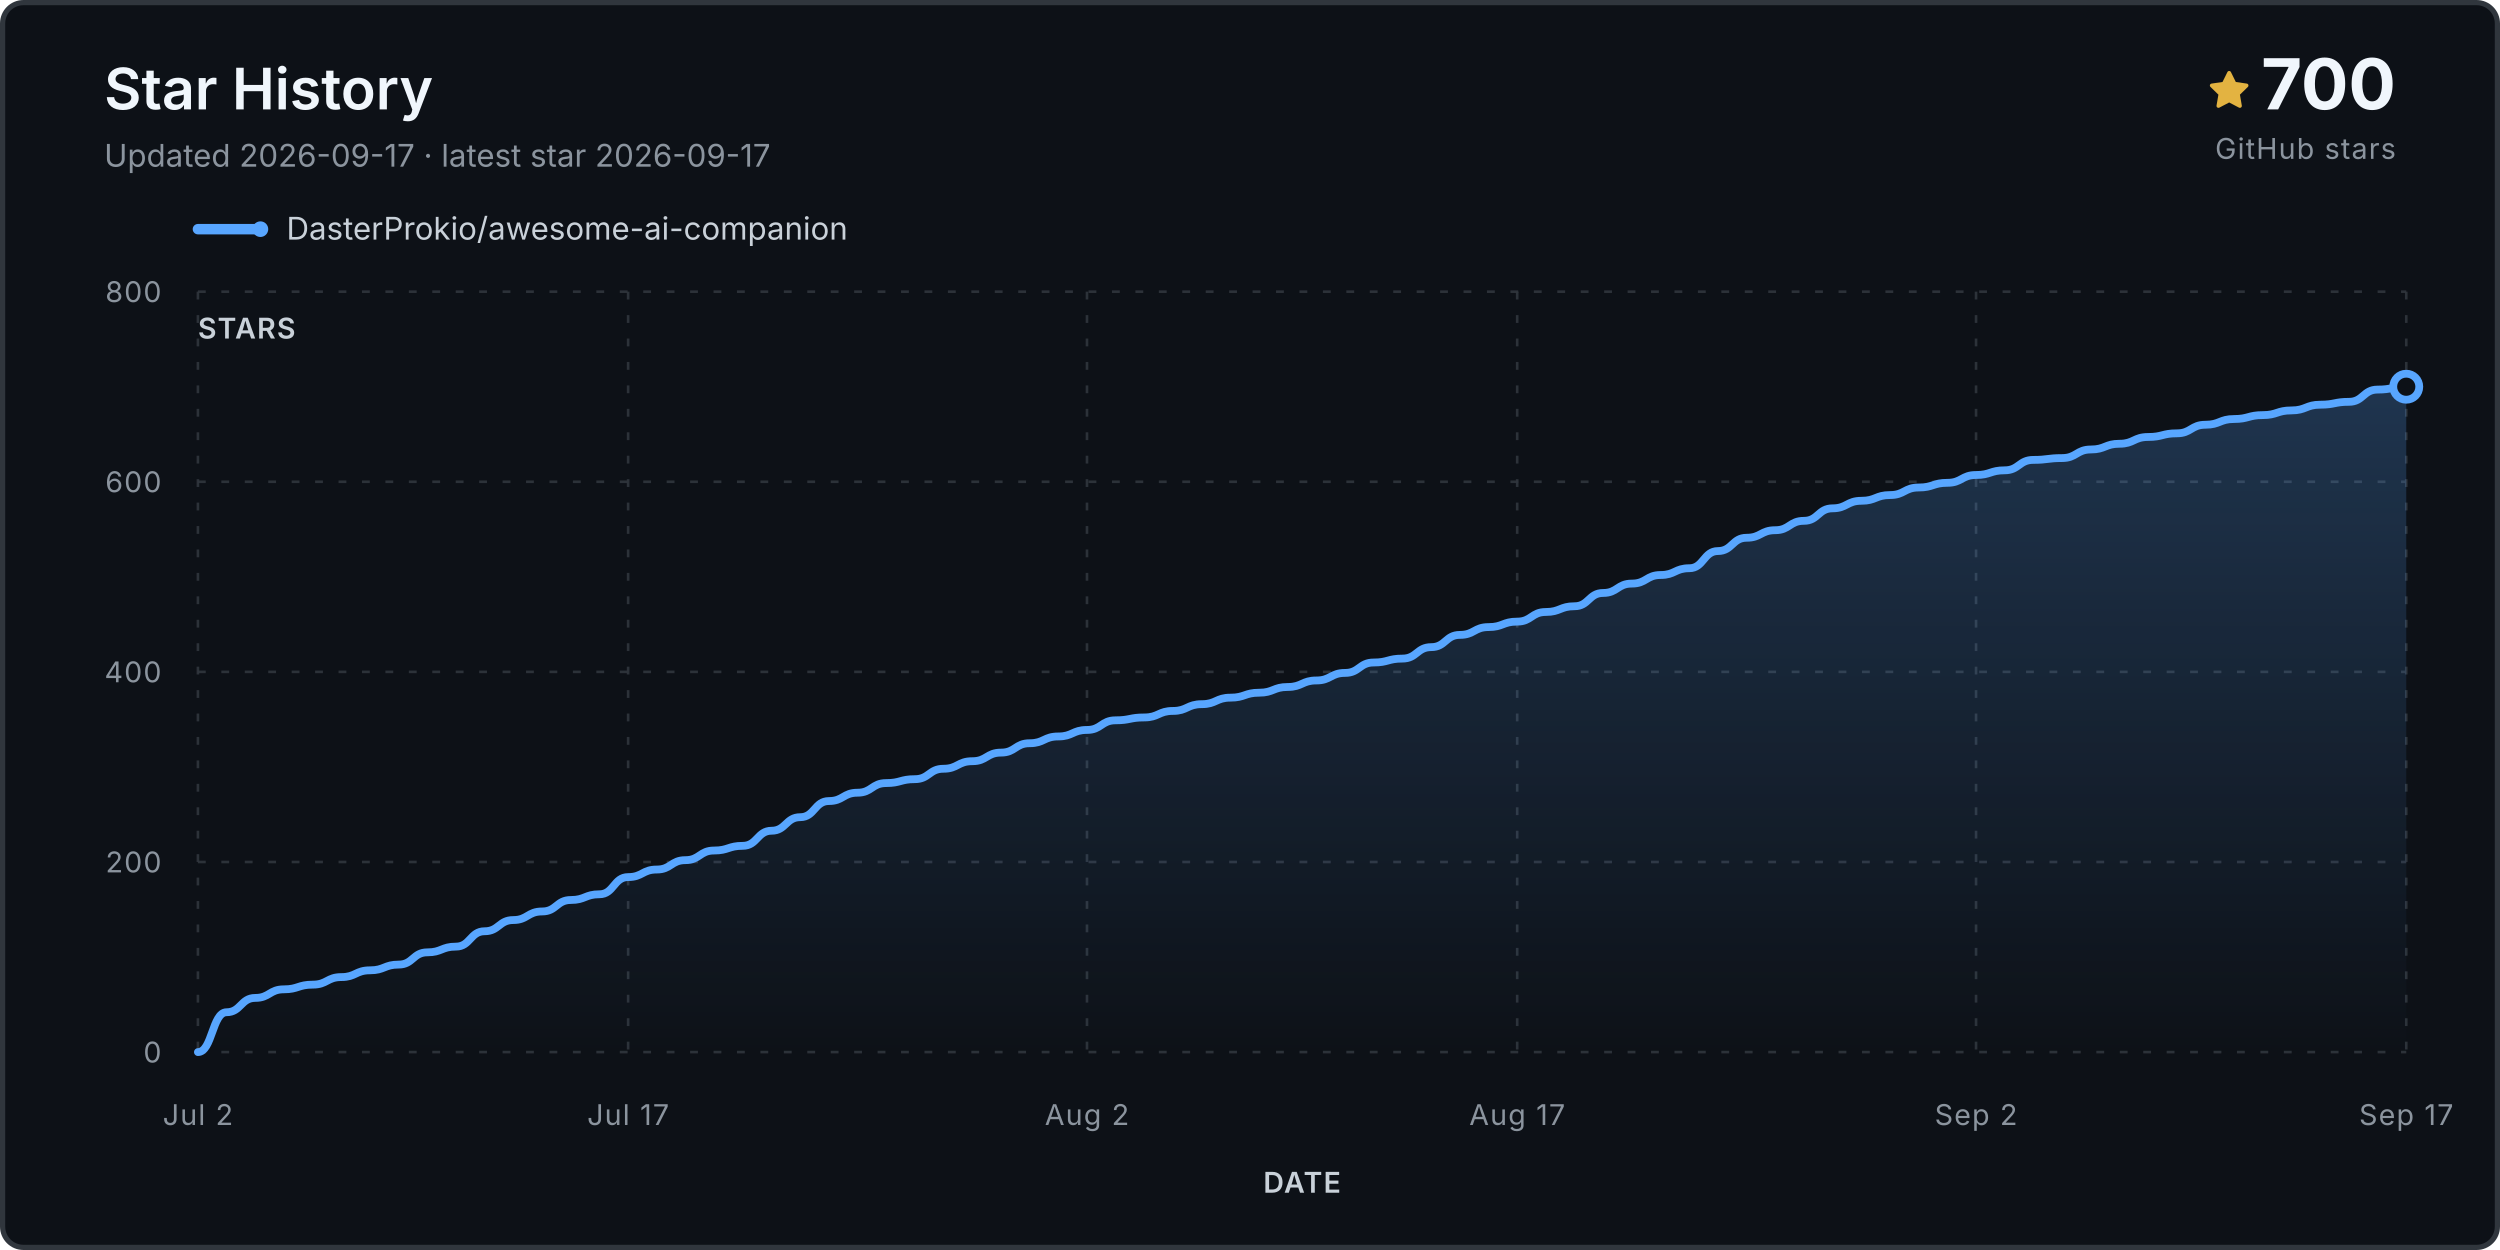
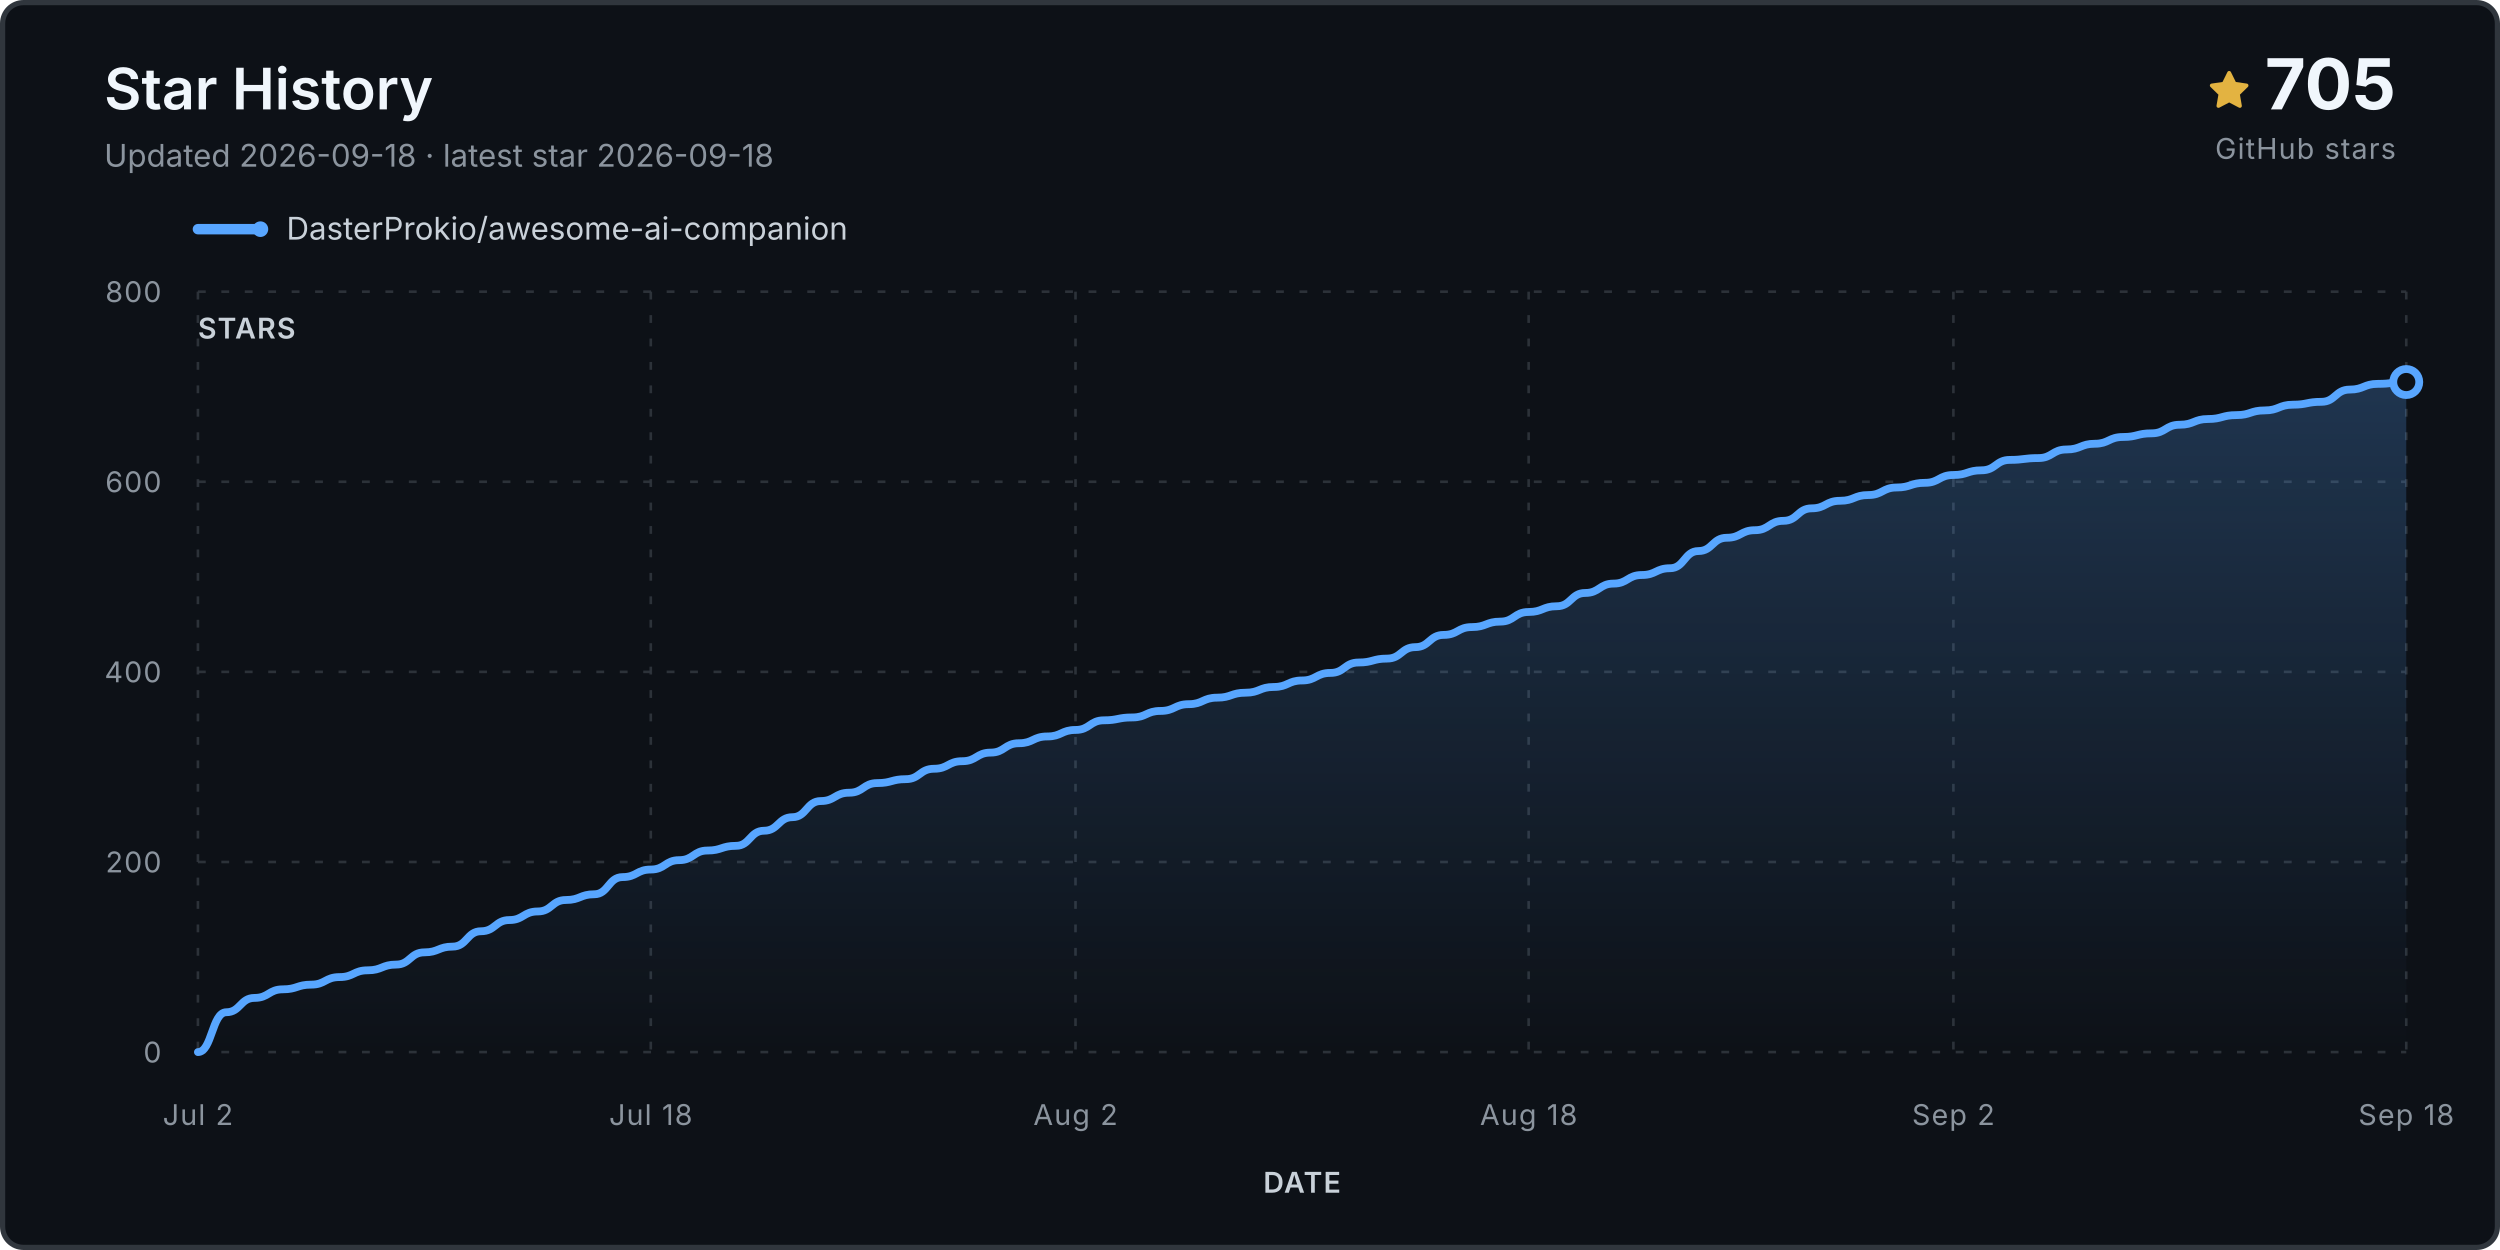
<svg xmlns="http://www.w3.org/2000/svg" viewBox="0 0 960 480" role="img" aria-labelledby="title desc">
  <defs>
    <linearGradient id="fill" x1="0" y1="0" x2="0" y2="1">
      <stop stop-color="#58a6ff" stop-opacity=".24" />
      <stop offset="1" stop-color="#58a6ff" stop-opacity="0" />
    </linearGradient>
  </defs>
  <rect x="1" y="1" width="958" height="478" rx="8" fill="#0d1117" stroke="#30363d" stroke-width="2" />
  <text x="40" y="42" class="title">Star History</text>
-   <text x="40" y="64" class="subtitle">Updated 2026-09-17 · latest star 2026-09-17</text>
+   <text x="40" y="64" class="subtitle">Updated 2026-09-18 · latest star 2026-09-18</text>
  <g transform="translate(848 27)">
    <path d="M8 .25a.75.75 0 0 1 .673.418l1.882 3.815 4.21.612a.75.75 0 0 1 .416 1.279l-3.046 2.97.719 4.193a.75.75 0 0 1-1.088.79L8 12.347l-3.766 1.98a.75.75 0 0 1-1.088-.79l.72-4.194L.818 6.374a.75.75 0 0 1 .416-1.28l4.21-.611L7.327.668A.75.75 0 0 1 8 .25Z" fill="#e3b341" />
  </g>
-   <text x="920" y="42" text-anchor="end" class="count">700</text>
+   <text x="920" y="42" text-anchor="end" class="count">705</text>
  <text x="920" y="61" text-anchor="end" class="count-label">GitHub stars</text>
  <g transform="translate(76 88)">
    <line x1="0" y1="0" x2="24" y2="0" stroke="#58a6ff" stroke-width="4" stroke-linecap="round" />
    <circle cx="24" cy="0" r="3" fill="#58a6ff" />
    <text x="34" y="4" class="legend">DasterProkio/awesome-ai-companion</text>
  </g>
  <g class="grid">
    <line x1="76" y1="404.0" x2="924" y2="404.0" />
    <text x="62" y="408.0" text-anchor="end" class="axis">0</text>
    <line x1="76" y1="331.0" x2="924" y2="331.0" />
    <text x="62" y="335.0" text-anchor="end" class="axis">200</text>
    <line x1="76" y1="258.0" x2="924" y2="258.0" />
    <text x="62" y="262.0" text-anchor="end" class="axis">400</text>
    <line x1="76" y1="185.0" x2="924" y2="185.0" />
    <text x="62" y="189.0" text-anchor="end" class="axis">600</text>
    <line x1="76" y1="112.0" x2="924" y2="112.0" />
    <text x="62" y="116.0" text-anchor="end" class="axis">800</text>
    <line x1="76.0" y1="112" x2="76.0" y2="404" />
    <text x="76.0" y="432" text-anchor="middle" class="axis">Jul 2</text>
-     <line x1="241.2" y1="112" x2="241.2" y2="404" />
-     <text x="241.2" y="432" text-anchor="middle" class="axis">Jul 17</text>
-     <line x1="417.4" y1="112" x2="417.4" y2="404" />
-     <text x="417.4" y="432" text-anchor="middle" class="axis">Aug 2</text>
-     <line x1="582.6" y1="112" x2="582.6" y2="404" />
-     <text x="582.6" y="432" text-anchor="middle" class="axis">Aug 17</text>
-     <line x1="758.8" y1="112" x2="758.8" y2="404" />
-     <text x="758.8" y="432" text-anchor="middle" class="axis">Sep 2</text>
+     <line x1="249.9" y1="112" x2="249.9" y2="404" />
+     <text x="249.9" y="432" text-anchor="middle" class="axis">Jul 18</text>
+     <line x1="413.0" y1="112" x2="413.0" y2="404" />
+     <text x="413.0" y="432" text-anchor="middle" class="axis">Aug 2</text>
+     <line x1="587.0" y1="112" x2="587.0" y2="404" />
+     <text x="587.0" y="432" text-anchor="middle" class="axis">Aug 18</text>
+     <line x1="750.1" y1="112" x2="750.1" y2="404" />
+     <text x="750.1" y="432" text-anchor="middle" class="axis">Sep 2</text>
    <line x1="924.0" y1="112" x2="924.0" y2="404" />
-     <text x="924.0" y="432" text-anchor="middle" class="axis">Sep 17</text>
+     <text x="924.0" y="432" text-anchor="middle" class="axis">Sep 18</text>
  </g>
-   <path d="M 76.0 404.0 L 76.0 404.0 C 81.5 404.0, 81.5 388.7, 87.0 388.7 C 92.5 388.7, 92.5 383.2, 98.0 383.2 C 103.5 383.2, 103.5 379.9, 109.0 379.9 C 114.5 379.9, 114.5 378.1, 120.1 378.1 C 125.6 378.1, 125.6 375.2, 131.1 375.2 C 136.6 375.2, 136.6 372.6, 142.1 372.6 C 147.6 372.6, 147.6 370.4, 153.1 370.4 C 158.6 370.4, 158.6 365.7, 164.1 365.7 C 169.6 365.7, 169.6 363.5, 175.1 363.5 C 180.6 363.5, 180.6 357.6, 186.1 357.6 C 191.6 357.6, 191.6 353.3, 197.1 353.3 C 202.6 353.3, 202.6 350.0, 208.2 350.0 C 213.7 350.0, 213.7 345.6, 219.2 345.6 C 224.7 345.6, 224.7 343.4, 230.2 343.4 C 235.7 343.4, 235.7 336.8, 241.2 336.8 C 246.7 336.8, 246.7 333.9, 252.2 333.9 C 257.7 333.9, 257.7 330.3, 263.2 330.3 C 268.7 330.3, 268.7 326.6, 274.2 326.6 C 279.7 326.6, 279.7 324.8, 285.2 324.8 C 290.8 324.8, 290.8 319.0, 296.3 319.0 C 301.8 319.0, 301.8 313.8, 307.3 313.8 C 312.8 313.8, 312.8 307.6, 318.3 307.6 C 323.8 307.6, 323.8 304.4, 329.3 304.4 C 334.8 304.4, 334.8 300.7, 340.3 300.7 C 345.8 300.7, 345.8 299.2, 351.3 299.2 C 356.8 299.2, 356.8 295.2, 362.3 295.2 C 367.8 295.2, 367.8 292.3, 373.4 292.3 C 378.9 292.3, 378.9 289.0, 384.4 289.0 C 389.9 289.0, 389.9 285.4, 395.4 285.4 C 400.9 285.4, 400.9 282.8, 406.4 282.8 C 411.9 282.8, 411.9 280.3, 417.4 280.3 C 422.9 280.3, 422.9 276.6, 428.4 276.6 C 433.9 276.6, 433.9 275.5, 439.4 275.5 C 444.9 275.5, 444.9 273.0, 450.4 273.0 C 455.9 273.0, 455.9 270.4, 461.5 270.4 C 467.0 270.4, 467.0 267.9, 472.5 267.9 C 478.0 267.9, 478.0 266.0, 483.5 266.0 C 489.0 266.0, 489.0 263.8, 494.5 263.8 C 500.0 263.8, 500.0 261.3, 505.5 261.3 C 511.0 261.3, 511.0 258.4, 516.5 258.4 C 522.0 258.4, 522.0 254.4, 527.5 254.4 C 533.0 254.4, 533.0 252.9, 538.5 252.9 C 544.1 252.9, 544.1 248.5, 549.6 248.5 C 555.1 248.5, 555.1 243.8, 560.6 243.8 C 566.1 243.8, 566.1 240.8, 571.6 240.8 C 577.1 240.8, 577.1 238.7, 582.6 238.7 C 588.1 238.7, 588.1 235.0, 593.6 235.0 C 599.1 235.0, 599.1 232.8, 604.6 232.8 C 610.1 232.8, 610.1 227.7, 615.6 227.7 C 621.1 227.7, 621.1 224.1, 626.6 224.1 C 632.2 224.1, 632.2 220.8, 637.7 220.8 C 643.2 220.8, 643.2 218.2, 648.7 218.2 C 654.2 218.2, 654.2 211.6, 659.7 211.6 C 665.2 211.6, 665.2 206.5, 670.7 206.5 C 676.2 206.5, 676.2 203.6, 681.7 203.6 C 687.2 203.6, 687.2 200.0, 692.7 200.0 C 698.2 200.0, 698.2 195.2, 703.7 195.2 C 709.2 195.2, 709.2 192.3, 714.8 192.3 C 720.3 192.3, 720.3 190.1, 725.8 190.1 C 731.3 190.1, 731.3 187.2, 736.8 187.2 C 742.3 187.2, 742.3 185.4, 747.8 185.4 C 753.3 185.4, 753.3 182.4, 758.8 182.4 C 764.3 182.4, 764.3 180.6, 769.8 180.6 C 775.3 180.6, 775.3 176.6, 780.8 176.6 C 786.3 176.6, 786.3 175.9, 791.8 175.9 C 797.4 175.9, 797.4 172.6, 802.9 172.6 C 808.4 172.6, 808.4 170.4, 813.9 170.4 C 819.4 170.4, 819.4 167.8, 824.9 167.8 C 830.4 167.8, 830.4 166.4, 835.9 166.4 C 841.4 166.4, 841.4 163.1, 846.9 163.1 C 852.4 163.1, 852.4 160.9, 857.9 160.9 C 863.4 160.9, 863.4 159.4, 868.9 159.4 C 874.4 159.4, 874.4 157.6, 879.9 157.6 C 885.5 157.6, 885.5 155.4, 891.0 155.4 C 896.5 155.4, 896.5 154.3, 902.0 154.3 C 907.5 154.3, 907.5 149.6, 913.0 149.6 C 918.5 149.6, 918.5 148.5, 924.0 148.5 L 924.0 404.0 Z" fill="url(#fill)" />
-   <path d="M 76.0 404.0 C 81.5 404.0, 81.5 388.7, 87.0 388.7 C 92.5 388.7, 92.5 383.2, 98.0 383.2 C 103.5 383.2, 103.5 379.9, 109.0 379.9 C 114.5 379.9, 114.5 378.1, 120.1 378.1 C 125.6 378.1, 125.6 375.2, 131.1 375.2 C 136.6 375.2, 136.6 372.6, 142.1 372.6 C 147.6 372.6, 147.6 370.4, 153.1 370.4 C 158.6 370.4, 158.6 365.7, 164.1 365.7 C 169.6 365.7, 169.6 363.5, 175.1 363.5 C 180.6 363.5, 180.6 357.6, 186.1 357.6 C 191.6 357.6, 191.6 353.3, 197.1 353.3 C 202.6 353.3, 202.6 350.0, 208.2 350.0 C 213.7 350.0, 213.7 345.6, 219.2 345.6 C 224.7 345.6, 224.7 343.4, 230.2 343.4 C 235.7 343.4, 235.7 336.8, 241.2 336.8 C 246.7 336.8, 246.7 333.9, 252.2 333.9 C 257.7 333.9, 257.7 330.3, 263.2 330.3 C 268.7 330.3, 268.7 326.6, 274.2 326.6 C 279.7 326.6, 279.7 324.8, 285.2 324.8 C 290.8 324.8, 290.8 319.0, 296.3 319.0 C 301.8 319.0, 301.8 313.8, 307.3 313.8 C 312.8 313.8, 312.8 307.6, 318.3 307.6 C 323.8 307.6, 323.8 304.4, 329.3 304.4 C 334.8 304.4, 334.8 300.7, 340.3 300.7 C 345.8 300.7, 345.8 299.2, 351.3 299.2 C 356.8 299.2, 356.8 295.2, 362.3 295.2 C 367.8 295.2, 367.8 292.3, 373.4 292.3 C 378.9 292.3, 378.9 289.0, 384.4 289.0 C 389.9 289.0, 389.9 285.4, 395.4 285.4 C 400.9 285.4, 400.9 282.8, 406.4 282.8 C 411.9 282.8, 411.9 280.3, 417.4 280.3 C 422.9 280.3, 422.9 276.6, 428.4 276.6 C 433.9 276.6, 433.9 275.5, 439.4 275.5 C 444.9 275.5, 444.9 273.0, 450.4 273.0 C 455.9 273.0, 455.9 270.4, 461.5 270.4 C 467.0 270.4, 467.0 267.9, 472.5 267.9 C 478.0 267.9, 478.0 266.0, 483.5 266.0 C 489.0 266.0, 489.0 263.8, 494.5 263.8 C 500.0 263.8, 500.0 261.3, 505.5 261.3 C 511.0 261.3, 511.0 258.4, 516.5 258.4 C 522.0 258.4, 522.0 254.4, 527.5 254.4 C 533.0 254.4, 533.0 252.9, 538.5 252.9 C 544.1 252.9, 544.1 248.5, 549.6 248.5 C 555.1 248.5, 555.1 243.8, 560.6 243.8 C 566.1 243.8, 566.1 240.8, 571.6 240.8 C 577.1 240.8, 577.1 238.7, 582.6 238.7 C 588.1 238.7, 588.1 235.0, 593.6 235.0 C 599.1 235.0, 599.1 232.8, 604.6 232.8 C 610.1 232.8, 610.1 227.7, 615.6 227.7 C 621.1 227.7, 621.1 224.1, 626.6 224.1 C 632.2 224.1, 632.2 220.8, 637.7 220.8 C 643.2 220.8, 643.2 218.2, 648.7 218.2 C 654.2 218.2, 654.2 211.6, 659.7 211.6 C 665.2 211.6, 665.2 206.5, 670.7 206.5 C 676.2 206.5, 676.2 203.6, 681.7 203.6 C 687.2 203.6, 687.2 200.0, 692.7 200.0 C 698.2 200.0, 698.2 195.2, 703.7 195.2 C 709.2 195.2, 709.2 192.3, 714.8 192.3 C 720.3 192.3, 720.3 190.1, 725.8 190.1 C 731.3 190.1, 731.3 187.2, 736.8 187.2 C 742.3 187.2, 742.3 185.4, 747.8 185.4 C 753.3 185.4, 753.3 182.4, 758.8 182.4 C 764.3 182.4, 764.3 180.6, 769.8 180.6 C 775.3 180.6, 775.3 176.6, 780.8 176.6 C 786.3 176.6, 786.3 175.9, 791.8 175.9 C 797.4 175.9, 797.4 172.6, 802.9 172.6 C 808.4 172.6, 808.4 170.4, 813.9 170.4 C 819.4 170.4, 819.4 167.8, 824.9 167.8 C 830.4 167.8, 830.4 166.4, 835.9 166.4 C 841.4 166.4, 841.4 163.1, 846.9 163.1 C 852.4 163.1, 852.4 160.9, 857.9 160.9 C 863.4 160.9, 863.4 159.4, 868.9 159.4 C 874.4 159.4, 874.4 157.6, 879.9 157.6 C 885.5 157.6, 885.5 155.4, 891.0 155.4 C 896.5 155.4, 896.5 154.3, 902.0 154.3 C 907.5 154.3, 907.5 149.6, 913.0 149.6 C 918.5 149.6, 918.5 148.5, 924.0 148.5" fill="none" stroke="#58a6ff" stroke-width="3" stroke-linecap="round" stroke-linejoin="round" />
-   <circle cx="924.0" cy="148.5" r="5" fill="#0d1117" stroke="#58a6ff" stroke-width="3" />
+   <path d="M 76.0 404.0 L 76.0 404.0 C 81.4 404.0, 81.4 388.7, 86.9 388.7 C 92.3 388.7, 92.3 383.2, 97.7 383.2 C 103.2 383.2, 103.2 379.9, 108.6 379.9 C 114.1 379.9, 114.1 378.1, 119.5 378.1 C 124.9 378.1, 124.9 375.2, 130.4 375.2 C 135.8 375.2, 135.8 372.6, 141.2 372.6 C 146.7 372.6, 146.7 370.4, 152.1 370.4 C 157.5 370.4, 157.5 365.7, 163.0 365.7 C 168.4 365.7, 168.4 363.5, 173.8 363.5 C 179.3 363.5, 179.3 357.6, 184.7 357.6 C 190.2 357.6, 190.2 353.3, 195.6 353.3 C 201.0 353.3, 201.0 350.0, 206.5 350.0 C 211.9 350.0, 211.9 345.6, 217.3 345.6 C 222.8 345.6, 222.8 343.4, 228.2 343.4 C 233.6 343.4, 233.6 336.8, 239.1 336.8 C 244.5 336.8, 244.5 333.9, 249.9 333.9 C 255.4 333.9, 255.4 330.3, 260.8 330.3 C 266.3 330.3, 266.3 326.6, 271.7 326.6 C 277.1 326.6, 277.1 324.8, 282.6 324.8 C 288.0 324.8, 288.0 319.0, 293.4 319.0 C 298.9 319.0, 298.9 313.8, 304.3 313.8 C 309.7 313.8, 309.7 307.6, 315.2 307.6 C 320.6 307.6, 320.6 304.4, 326.1 304.4 C 331.5 304.4, 331.5 300.7, 336.9 300.7 C 342.4 300.7, 342.4 299.2, 347.8 299.2 C 353.2 299.2, 353.2 295.2, 358.7 295.2 C 364.1 295.2, 364.1 292.3, 369.5 292.3 C 375.0 292.3, 375.0 289.0, 380.4 289.0 C 385.8 289.0, 385.8 285.4, 391.3 285.4 C 396.7 285.4, 396.7 282.8, 402.2 282.8 C 407.6 282.8, 407.6 280.3, 413.0 280.3 C 418.5 280.3, 418.5 276.6, 423.9 276.6 C 429.3 276.6, 429.3 275.5, 434.8 275.5 C 440.2 275.5, 440.2 273.0, 445.6 273.0 C 451.1 273.0, 451.1 270.4, 456.5 270.4 C 461.9 270.4, 461.9 267.9, 467.4 267.9 C 472.8 267.9, 472.8 266.0, 478.3 266.0 C 483.7 266.0, 483.7 263.8, 489.1 263.8 C 494.6 263.8, 494.6 261.3, 500.0 261.3 C 505.4 261.3, 505.4 258.4, 510.9 258.4 C 516.3 258.4, 516.3 254.4, 521.7 254.4 C 527.2 254.4, 527.2 252.9, 532.6 252.9 C 538.1 252.9, 538.1 248.5, 543.5 248.5 C 548.9 248.5, 548.9 243.8, 554.4 243.8 C 559.8 243.8, 559.8 240.8, 565.2 240.8 C 570.7 240.8, 570.7 238.7, 576.1 238.7 C 581.5 238.7, 581.5 235.0, 587.0 235.0 C 592.4 235.0, 592.4 232.8, 597.8 232.8 C 603.3 232.8, 603.3 227.7, 608.7 227.7 C 614.2 227.7, 614.2 224.1, 619.6 224.1 C 625.0 224.1, 625.0 220.8, 630.5 220.8 C 635.9 220.8, 635.9 218.2, 641.3 218.2 C 646.8 218.2, 646.8 211.6, 652.2 211.6 C 657.6 211.6, 657.6 206.5, 663.1 206.5 C 668.5 206.5, 668.5 203.6, 673.9 203.6 C 679.4 203.6, 679.4 200.0, 684.8 200.0 C 690.3 200.0, 690.3 195.2, 695.7 195.2 C 701.1 195.2, 701.1 192.3, 706.6 192.3 C 712.0 192.3, 712.0 190.1, 717.4 190.1 C 722.9 190.1, 722.9 187.2, 728.3 187.2 C 733.7 187.2, 733.7 185.4, 739.2 185.4 C 744.6 185.4, 744.6 182.4, 750.1 182.4 C 755.5 182.4, 755.5 180.6, 760.9 180.6 C 766.4 180.6, 766.4 176.6, 771.8 176.6 C 777.2 176.6, 777.2 175.9, 782.7 175.9 C 788.1 175.9, 788.1 172.6, 793.5 172.6 C 799.0 172.6, 799.0 170.4, 804.4 170.4 C 809.8 170.4, 809.8 167.8, 815.3 167.8 C 820.7 167.8, 820.7 166.4, 826.2 166.4 C 831.6 166.4, 831.6 163.1, 837.0 163.1 C 842.5 163.1, 842.5 160.9, 847.9 160.9 C 853.3 160.9, 853.3 159.4, 858.8 159.4 C 864.2 159.4, 864.2 157.6, 869.6 157.6 C 875.1 157.6, 875.1 155.4, 880.5 155.4 C 885.9 155.4, 885.9 154.3, 891.4 154.3 C 896.8 154.3, 896.8 149.6, 902.3 149.6 C 907.7 149.6, 907.7 147.4, 913.1 147.4 C 918.6 147.4, 918.6 146.7, 924.0 146.7 L 924.0 404.0 Z" fill="url(#fill)" />
+   <path d="M 76.0 404.0 C 81.4 404.0, 81.4 388.7, 86.9 388.7 C 92.3 388.7, 92.3 383.2, 97.7 383.2 C 103.2 383.2, 103.2 379.9, 108.6 379.9 C 114.1 379.9, 114.1 378.1, 119.5 378.1 C 124.9 378.1, 124.9 375.2, 130.4 375.2 C 135.8 375.2, 135.8 372.6, 141.2 372.6 C 146.7 372.6, 146.7 370.4, 152.1 370.4 C 157.5 370.4, 157.5 365.7, 163.0 365.7 C 168.4 365.7, 168.4 363.5, 173.8 363.5 C 179.3 363.5, 179.3 357.6, 184.7 357.6 C 190.2 357.6, 190.2 353.3, 195.6 353.3 C 201.0 353.3, 201.0 350.0, 206.5 350.0 C 211.9 350.0, 211.9 345.6, 217.3 345.6 C 222.8 345.6, 222.8 343.4, 228.2 343.4 C 233.6 343.4, 233.6 336.8, 239.1 336.8 C 244.5 336.8, 244.5 333.9, 249.9 333.9 C 255.4 333.9, 255.4 330.3, 260.8 330.3 C 266.3 330.3, 266.3 326.6, 271.7 326.6 C 277.1 326.6, 277.1 324.8, 282.6 324.8 C 288.0 324.8, 288.0 319.0, 293.4 319.0 C 298.9 319.0, 298.9 313.8, 304.3 313.8 C 309.7 313.8, 309.7 307.6, 315.2 307.6 C 320.6 307.6, 320.6 304.4, 326.1 304.4 C 331.5 304.4, 331.5 300.7, 336.9 300.7 C 342.4 300.7, 342.4 299.2, 347.8 299.2 C 353.2 299.2, 353.2 295.2, 358.7 295.2 C 364.1 295.2, 364.1 292.3, 369.5 292.3 C 375.0 292.3, 375.0 289.0, 380.4 289.0 C 385.8 289.0, 385.8 285.4, 391.3 285.4 C 396.7 285.4, 396.7 282.8, 402.2 282.8 C 407.6 282.8, 407.6 280.3, 413.0 280.3 C 418.5 280.3, 418.5 276.6, 423.9 276.6 C 429.3 276.6, 429.3 275.5, 434.8 275.5 C 440.2 275.5, 440.2 273.0, 445.6 273.0 C 451.1 273.0, 451.1 270.4, 456.5 270.4 C 461.9 270.4, 461.9 267.9, 467.4 267.9 C 472.8 267.9, 472.8 266.0, 478.3 266.0 C 483.7 266.0, 483.7 263.8, 489.1 263.8 C 494.6 263.8, 494.6 261.3, 500.0 261.3 C 505.4 261.3, 505.4 258.4, 510.9 258.4 C 516.3 258.4, 516.3 254.4, 521.7 254.4 C 527.2 254.4, 527.2 252.9, 532.6 252.9 C 538.1 252.9, 538.1 248.5, 543.5 248.5 C 548.9 248.5, 548.9 243.8, 554.4 243.8 C 559.8 243.8, 559.8 240.8, 565.2 240.8 C 570.7 240.8, 570.7 238.7, 576.1 238.7 C 581.5 238.7, 581.5 235.0, 587.0 235.0 C 592.4 235.0, 592.4 232.8, 597.8 232.8 C 603.3 232.8, 603.3 227.7, 608.7 227.7 C 614.2 227.7, 614.2 224.1, 619.6 224.1 C 625.0 224.1, 625.0 220.8, 630.5 220.8 C 635.9 220.8, 635.9 218.2, 641.3 218.2 C 646.8 218.2, 646.8 211.6, 652.2 211.6 C 657.6 211.6, 657.6 206.5, 663.1 206.5 C 668.5 206.5, 668.5 203.6, 673.9 203.6 C 679.4 203.6, 679.4 200.0, 684.8 200.0 C 690.3 200.0, 690.3 195.2, 695.7 195.2 C 701.1 195.2, 701.1 192.3, 706.6 192.3 C 712.0 192.3, 712.0 190.1, 717.4 190.1 C 722.9 190.1, 722.9 187.2, 728.3 187.2 C 733.7 187.2, 733.7 185.4, 739.2 185.4 C 744.6 185.4, 744.6 182.4, 750.1 182.4 C 755.5 182.4, 755.5 180.6, 760.9 180.6 C 766.4 180.6, 766.4 176.6, 771.8 176.6 C 777.2 176.6, 777.2 175.9, 782.7 175.9 C 788.1 175.9, 788.1 172.6, 793.5 172.6 C 799.0 172.6, 799.0 170.4, 804.4 170.4 C 809.8 170.4, 809.8 167.8, 815.3 167.8 C 820.7 167.8, 820.7 166.4, 826.2 166.4 C 831.6 166.4, 831.6 163.1, 837.0 163.1 C 842.5 163.1, 842.5 160.9, 847.9 160.9 C 853.3 160.9, 853.3 159.4, 858.8 159.4 C 864.2 159.4, 864.2 157.6, 869.6 157.6 C 875.1 157.6, 875.1 155.4, 880.5 155.4 C 885.9 155.4, 885.9 154.3, 891.4 154.3 C 896.8 154.3, 896.8 149.6, 902.3 149.6 C 907.7 149.6, 907.7 147.4, 913.1 147.4 C 918.6 147.4, 918.6 146.7, 924.0 146.7" fill="none" stroke="#58a6ff" stroke-width="3" stroke-linecap="round" stroke-linejoin="round" />
+   <circle cx="924.0" cy="146.7" r="5" fill="#0d1117" stroke="#58a6ff" stroke-width="3" />
  <text x="76" y="130" class="axis-title">STARS</text>
  <text x="500.0" y="458" text-anchor="middle" class="axis-title">DATE</text>
  <style>.title{font:600 22px -apple-system,BlinkMacSystemFont,'Segoe UI',sans-serif;fill:#f0f6fc}.subtitle,.footer{font:12px -apple-system,BlinkMacSystemFont,'Segoe UI',sans-serif;fill:#8b949e}.legend{font:12px -apple-system,BlinkMacSystemFont,'Segoe UI',sans-serif;fill:#c9d1d9}.count{font:700 27px -apple-system,BlinkMacSystemFont,'Segoe UI',sans-serif;fill:#f0f6fc}.count-label,.axis,.axis-title{font:11px -apple-system,BlinkMacSystemFont,'Segoe UI',sans-serif;fill:#8b949e;letter-spacing:.04em}.axis-title{font-weight:600;fill:#c9d1d9}.grid line{stroke:#30363d;stroke-opacity:.9;stroke-dasharray:3 6}</style>
</svg>
